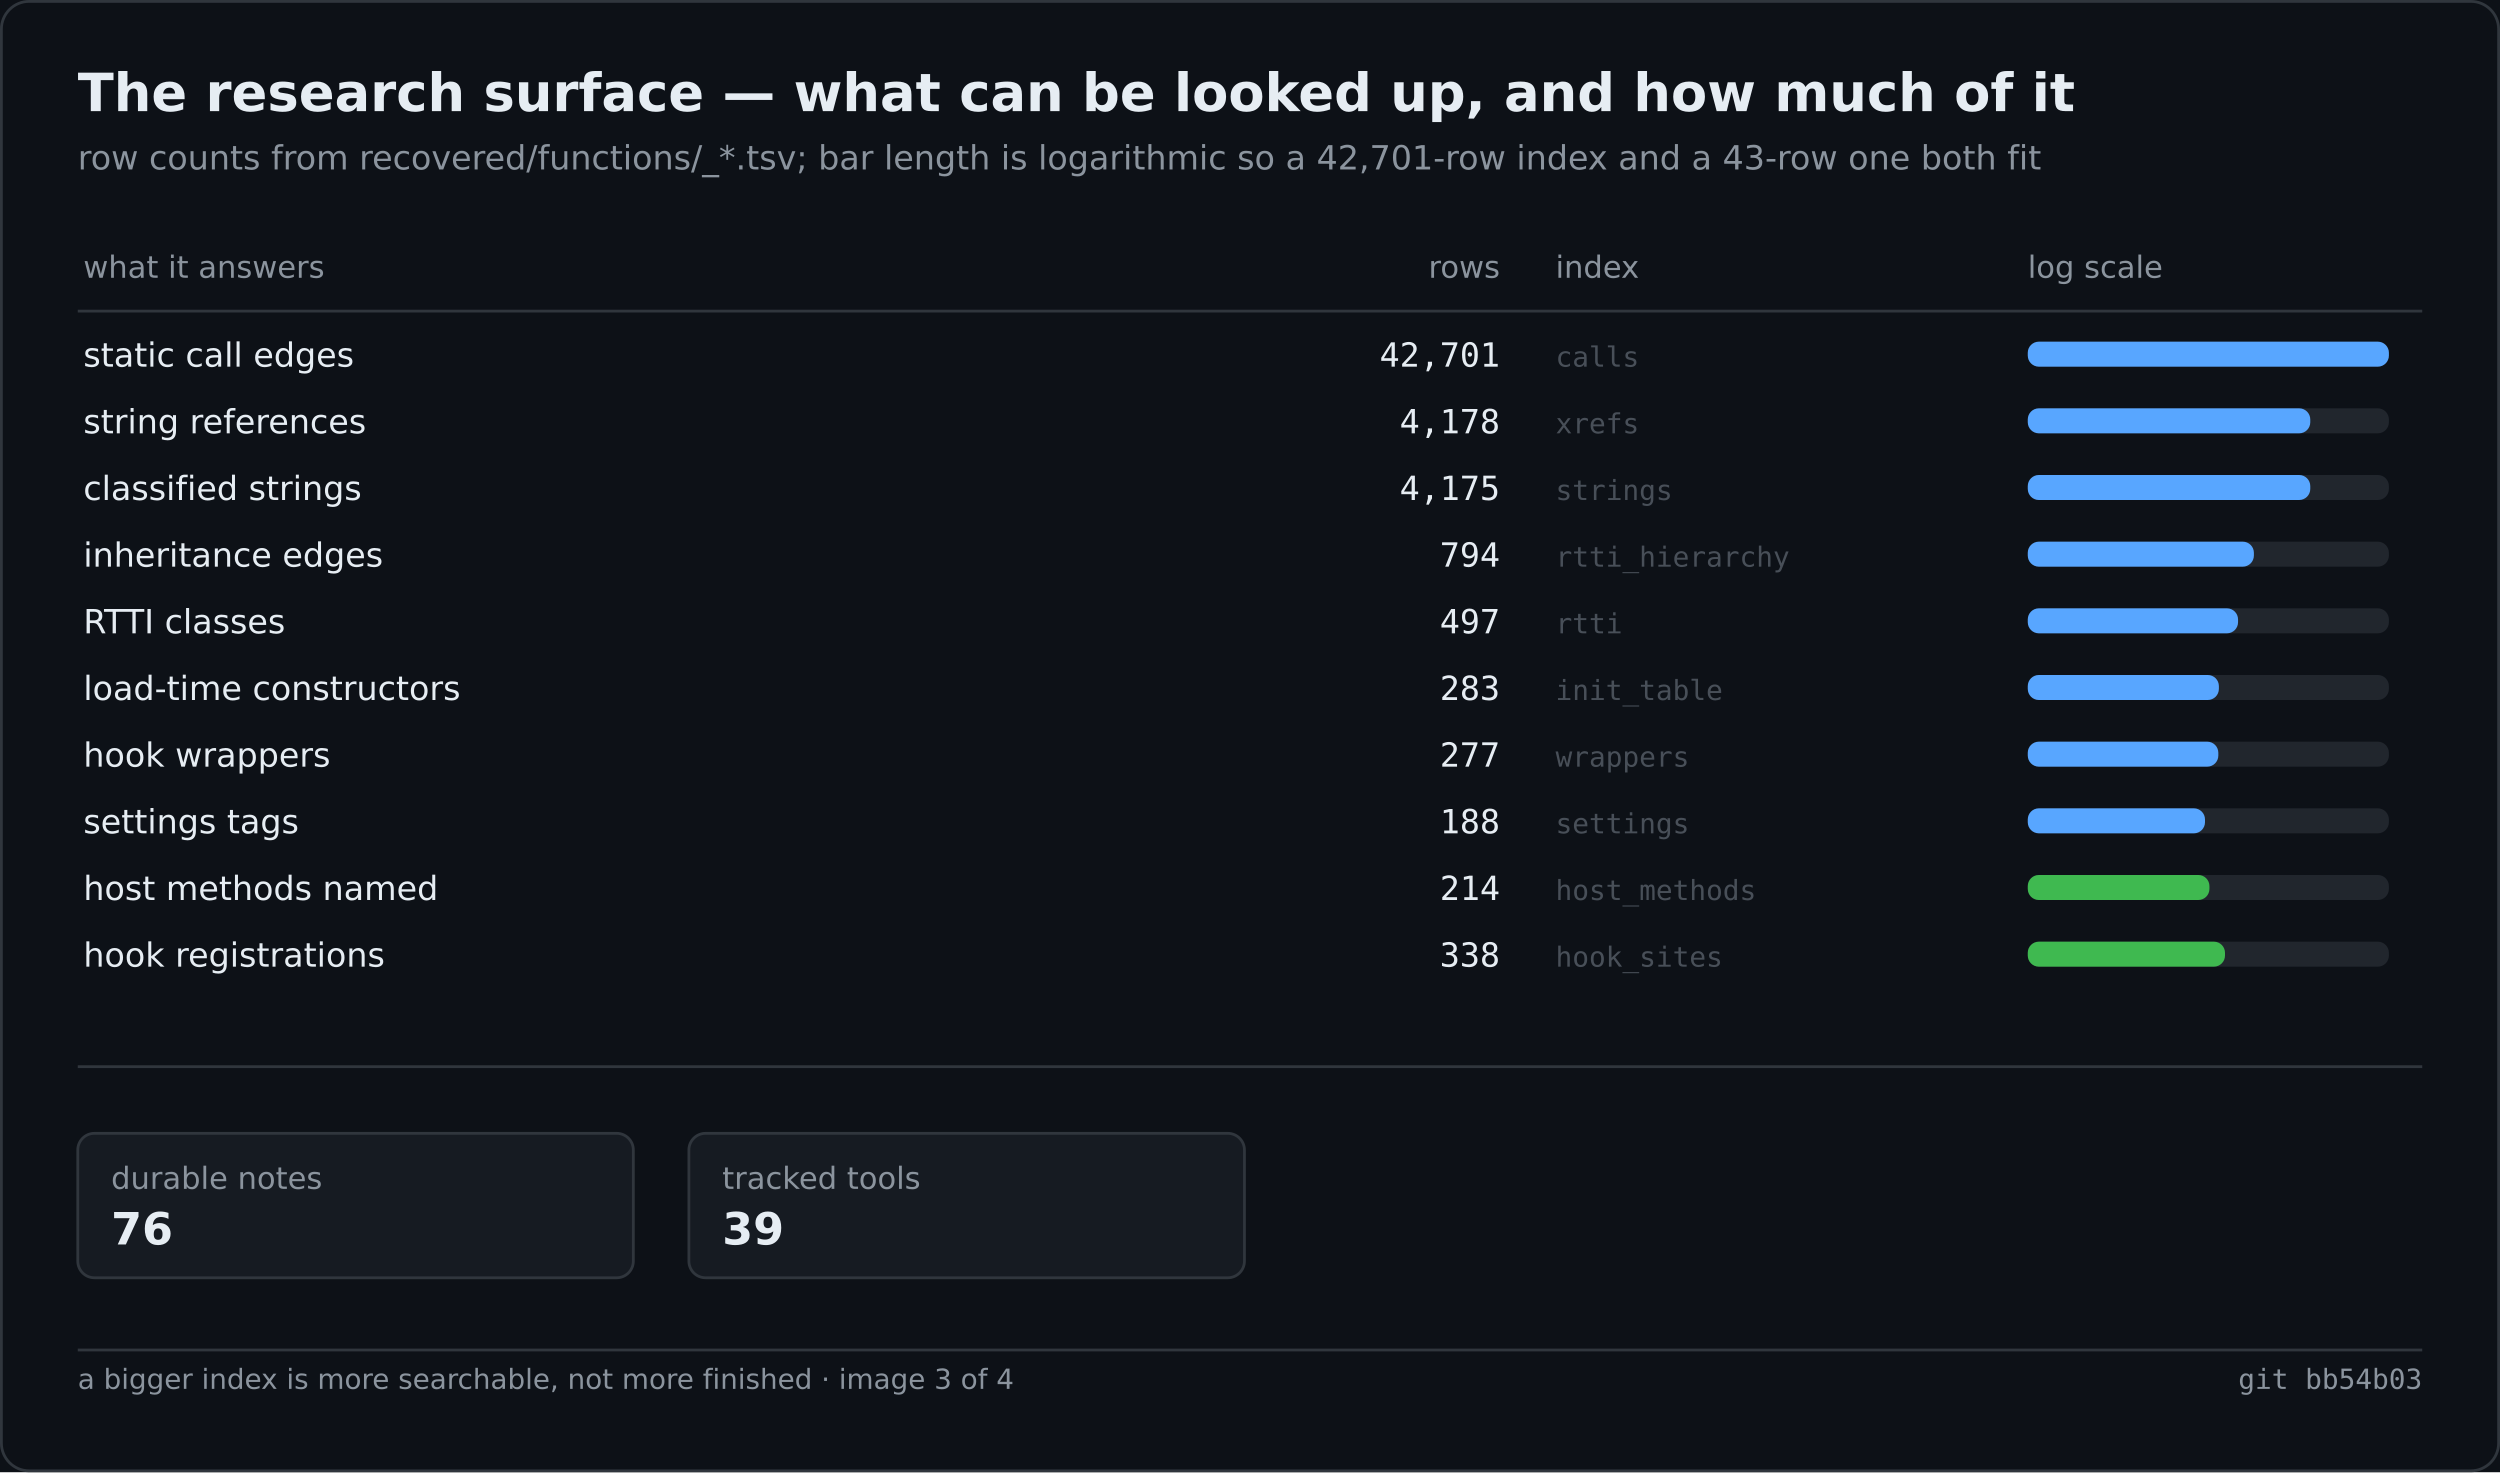
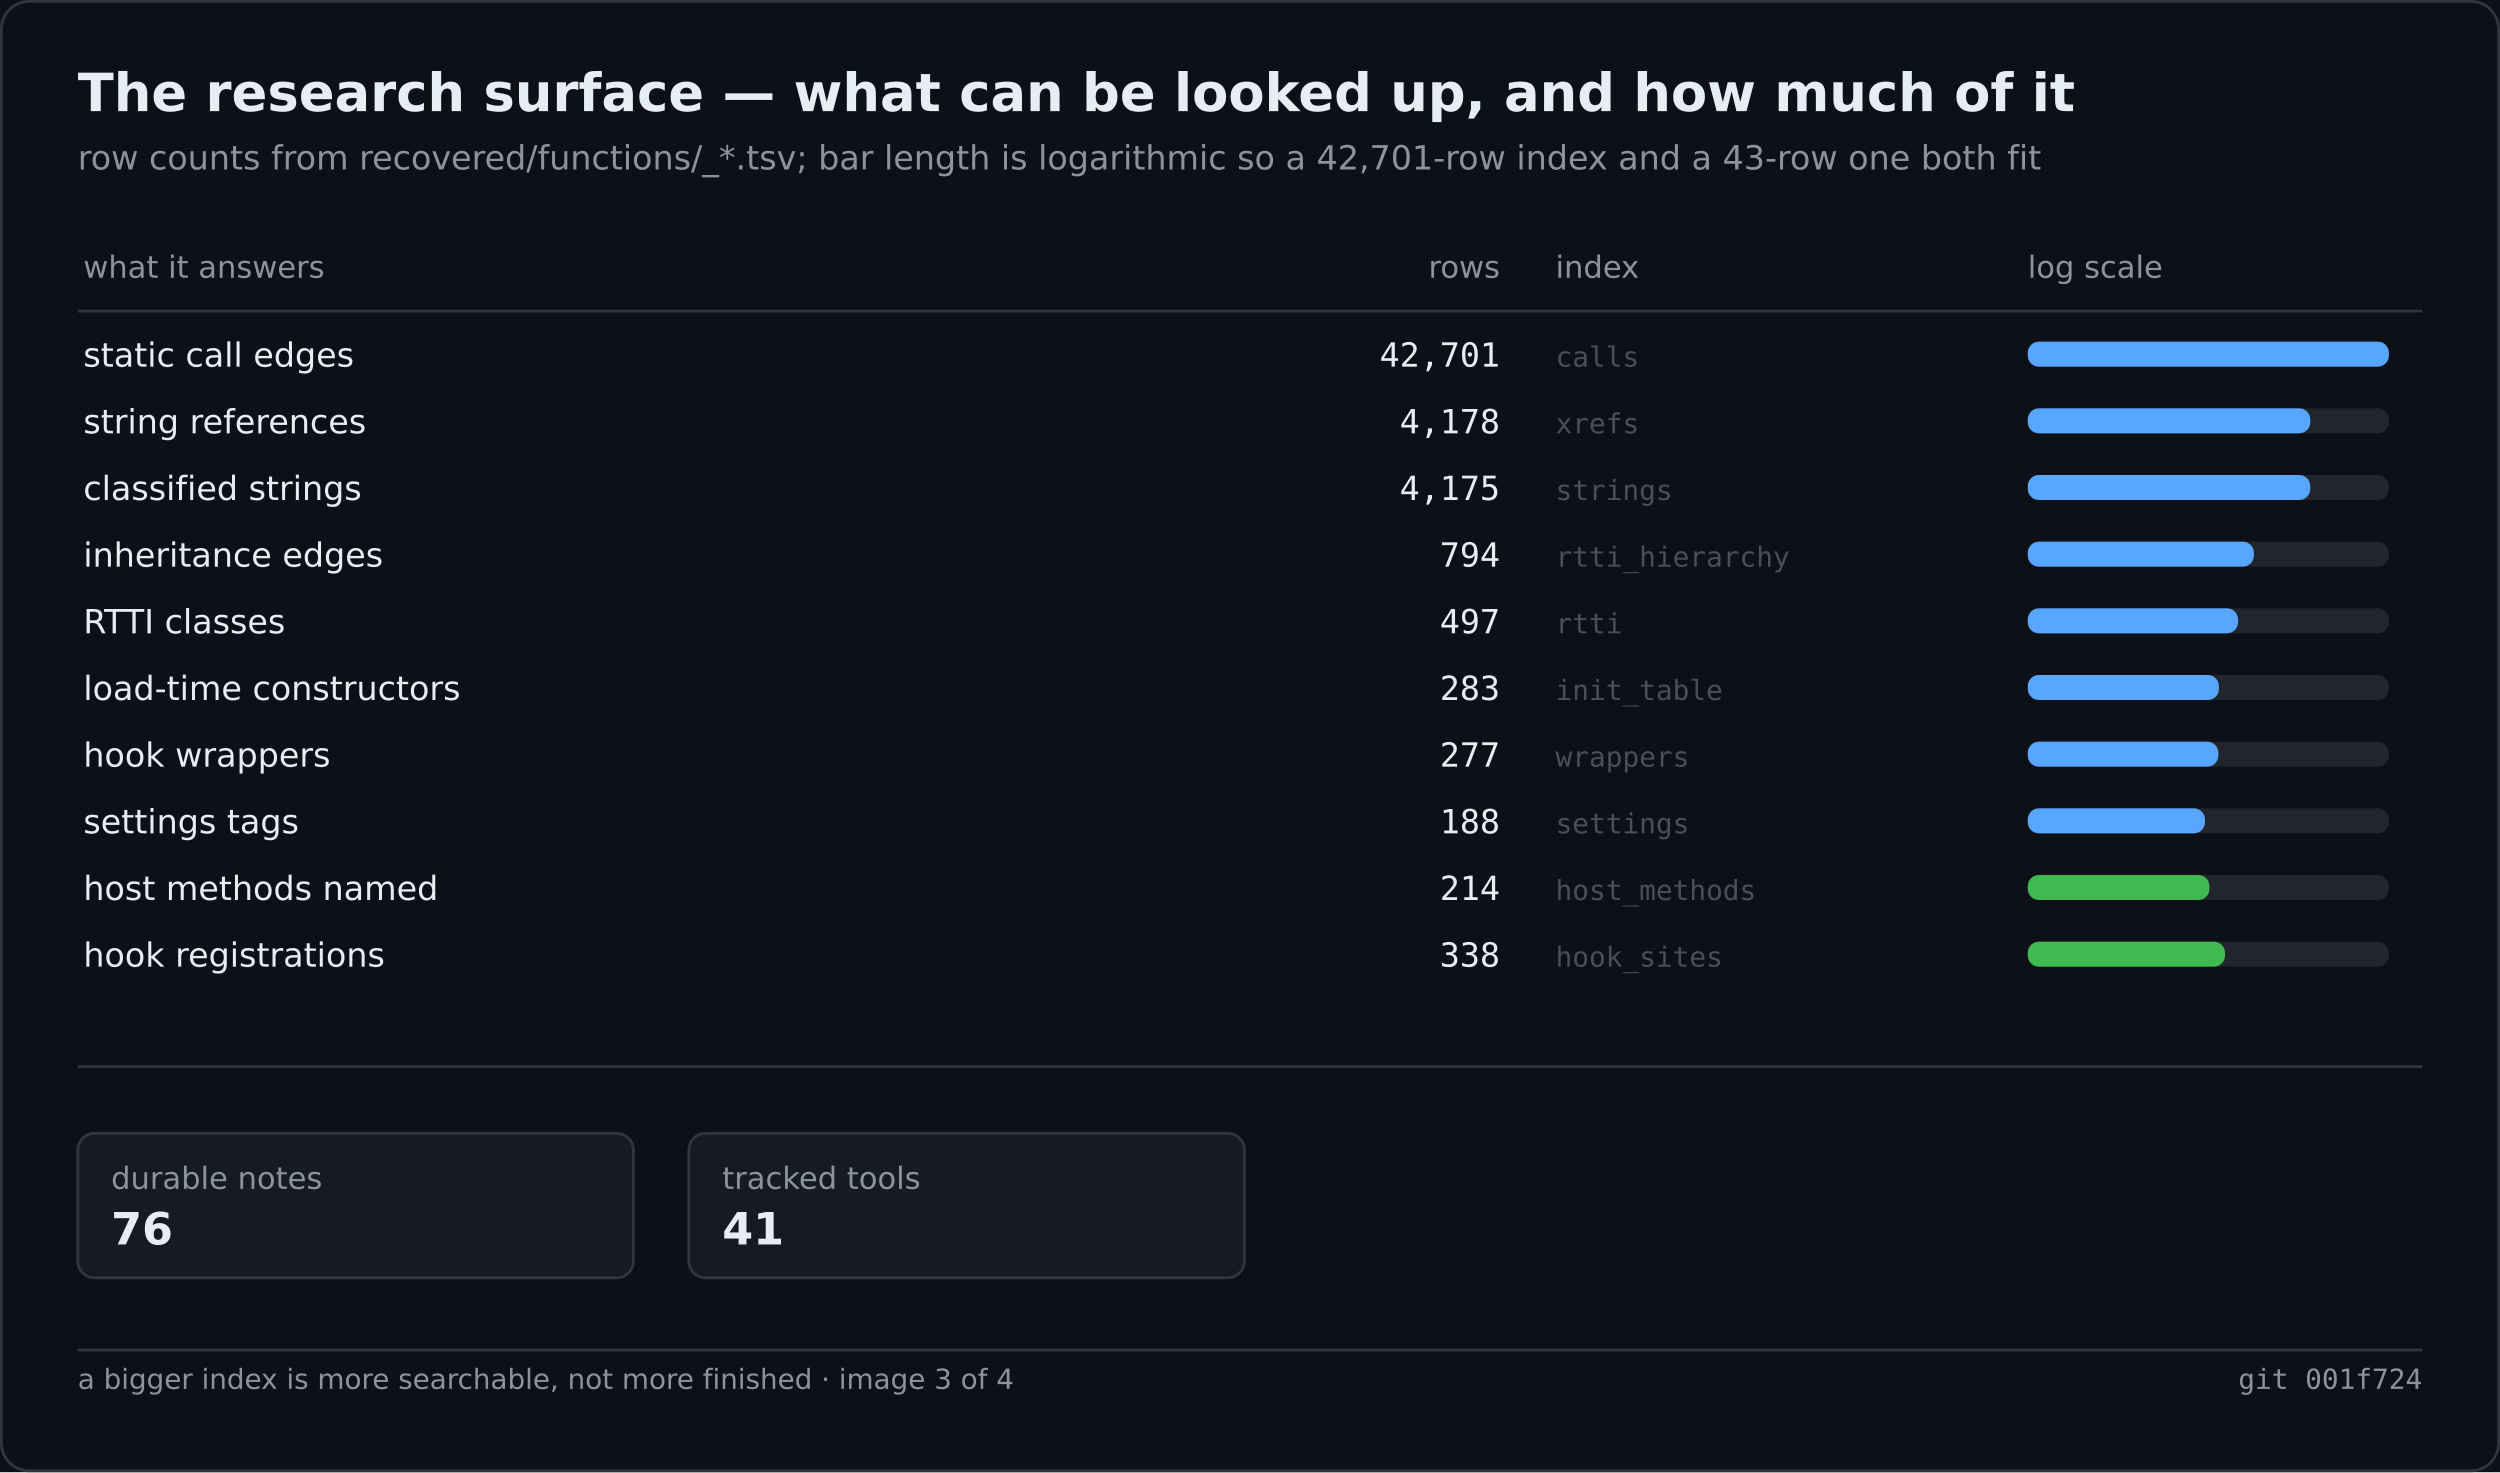
<svg xmlns="http://www.w3.org/2000/svg" width="900" height="530" viewBox="0 0 900 530" role="img" aria-label="The research surface — what can be looked up, and how much of it">
  <rect width="900" height="530" fill="#0d1117" />
  <rect x="0.5" y="0.5" width="899" height="529" fill="none" stroke="#30363d" rx="10" />
  <text x="28" y="40" font-family="Segoe UI,DejaVu Sans,Helvetica,sans-serif" font-size="19" font-weight="600" fill="#e6edf3">The research surface — what can be looked up, and how much of it</text>
  <text x="28" y="61" font-family="Segoe UI,DejaVu Sans,Helvetica,sans-serif" font-size="12" fill="#8b949e">row counts from recovered/functions/_*.tsv; bar length is logarithmic so a 42,701-row index and a 43-row one both fit</text>
  <text x="30.0" y="100.0" font-family="Segoe UI,DejaVu Sans,Helvetica,sans-serif" font-size="11" fill="#8b949e">what it answers</text>
  <text x="540.0" y="100.0" font-family="Segoe UI,DejaVu Sans,Helvetica,sans-serif" font-size="11" fill="#8b949e" text-anchor="end">rows</text>
  <text x="560.0" y="100.0" font-family="Segoe UI,DejaVu Sans,Helvetica,sans-serif" font-size="11" fill="#8b949e">index</text>
  <text x="730.0" y="100.0" font-family="Segoe UI,DejaVu Sans,Helvetica,sans-serif" font-size="11" fill="#8b949e">log scale</text>
  <line x1="28.0" y1="112.0" x2="872.0" y2="112.0" stroke="#30363d" stroke-width="1" />
  <text x="30.0" y="132.0" font-family="Segoe UI,DejaVu Sans,Helvetica,sans-serif" font-size="12" fill="#e6edf3">static call edges</text>
  <text x="540.0" y="132.0" font-family="Cascadia Mono,Consolas,DejaVu Sans Mono,monospace" font-size="12" fill="#e6edf3" text-anchor="end">42,701</text>
  <text x="560.0" y="132.0" font-family="Cascadia Mono,Consolas,DejaVu Sans Mono,monospace" font-size="10" fill="#484f58">calls</text>
  <rect x="730.0" y="123.0" width="130.0" height="9.0" fill="#21262d" rx="4" />
  <rect x="730.0" y="123.0" width="130.0" height="9.0" fill="#58a6ff" rx="4" />
  <text x="30.0" y="156.0" font-family="Segoe UI,DejaVu Sans,Helvetica,sans-serif" font-size="12" fill="#e6edf3">string references</text>
  <text x="540.0" y="156.0" font-family="Cascadia Mono,Consolas,DejaVu Sans Mono,monospace" font-size="12" fill="#e6edf3" text-anchor="end">4,178</text>
  <text x="560.0" y="156.0" font-family="Cascadia Mono,Consolas,DejaVu Sans Mono,monospace" font-size="10" fill="#484f58">xrefs</text>
  <rect x="730.0" y="147.0" width="130.0" height="9.0" fill="#21262d" rx="4" />
  <rect x="730.0" y="147.0" width="101.7" height="9.0" fill="#58a6ff" rx="4" />
  <text x="30.0" y="180.0" font-family="Segoe UI,DejaVu Sans,Helvetica,sans-serif" font-size="12" fill="#e6edf3">classified strings</text>
  <text x="540.0" y="180.0" font-family="Cascadia Mono,Consolas,DejaVu Sans Mono,monospace" font-size="12" fill="#e6edf3" text-anchor="end">4,175</text>
  <text x="560.0" y="180.0" font-family="Cascadia Mono,Consolas,DejaVu Sans Mono,monospace" font-size="10" fill="#484f58">strings</text>
  <rect x="730.0" y="171.0" width="130.0" height="9.0" fill="#21262d" rx="4" />
  <rect x="730.0" y="171.0" width="101.7" height="9.0" fill="#58a6ff" rx="4" />
  <text x="30.0" y="204.0" font-family="Segoe UI,DejaVu Sans,Helvetica,sans-serif" font-size="12" fill="#e6edf3">inheritance edges</text>
  <text x="540.0" y="204.0" font-family="Cascadia Mono,Consolas,DejaVu Sans Mono,monospace" font-size="12" fill="#e6edf3" text-anchor="end">794</text>
  <text x="560.0" y="204.0" font-family="Cascadia Mono,Consolas,DejaVu Sans Mono,monospace" font-size="10" fill="#484f58">rtti_hierarchy</text>
  <rect x="730.0" y="195.0" width="130.0" height="9.0" fill="#21262d" rx="4" />
  <rect x="730.0" y="195.0" width="81.4" height="9.0" fill="#58a6ff" rx="4" />
  <text x="30.0" y="228.0" font-family="Segoe UI,DejaVu Sans,Helvetica,sans-serif" font-size="12" fill="#e6edf3">RTTI classes</text>
  <text x="540.0" y="228.0" font-family="Cascadia Mono,Consolas,DejaVu Sans Mono,monospace" font-size="12" fill="#e6edf3" text-anchor="end">497</text>
  <text x="560.0" y="228.0" font-family="Cascadia Mono,Consolas,DejaVu Sans Mono,monospace" font-size="10" fill="#484f58">rtti</text>
  <rect x="730.0" y="219.0" width="130.0" height="9.0" fill="#21262d" rx="4" />
  <rect x="730.0" y="219.0" width="75.7" height="9.0" fill="#58a6ff" rx="4" />
  <text x="30.0" y="252.0" font-family="Segoe UI,DejaVu Sans,Helvetica,sans-serif" font-size="12" fill="#e6edf3">load-time constructors</text>
  <text x="540.0" y="252.0" font-family="Cascadia Mono,Consolas,DejaVu Sans Mono,monospace" font-size="12" fill="#e6edf3" text-anchor="end">283</text>
  <text x="560.0" y="252.0" font-family="Cascadia Mono,Consolas,DejaVu Sans Mono,monospace" font-size="10" fill="#484f58">init_table</text>
  <rect x="730.0" y="243.0" width="130.0" height="9.0" fill="#21262d" rx="4" />
  <rect x="730.0" y="243.0" width="68.8" height="9.0" fill="#58a6ff" rx="4" />
  <text x="30.0" y="276.0" font-family="Segoe UI,DejaVu Sans,Helvetica,sans-serif" font-size="12" fill="#e6edf3">hook wrappers</text>
  <text x="540.0" y="276.0" font-family="Cascadia Mono,Consolas,DejaVu Sans Mono,monospace" font-size="12" fill="#e6edf3" text-anchor="end">277</text>
  <text x="560.0" y="276.0" font-family="Cascadia Mono,Consolas,DejaVu Sans Mono,monospace" font-size="10" fill="#484f58">wrappers</text>
  <rect x="730.0" y="267.0" width="130.0" height="9.0" fill="#21262d" rx="4" />
  <rect x="730.0" y="267.0" width="68.6" height="9.0" fill="#58a6ff" rx="4" />
  <text x="30.0" y="300.0" font-family="Segoe UI,DejaVu Sans,Helvetica,sans-serif" font-size="12" fill="#e6edf3">settings tags</text>
  <text x="540.0" y="300.0" font-family="Cascadia Mono,Consolas,DejaVu Sans Mono,monospace" font-size="12" fill="#e6edf3" text-anchor="end">188</text>
  <text x="560.0" y="300.0" font-family="Cascadia Mono,Consolas,DejaVu Sans Mono,monospace" font-size="10" fill="#484f58">settings</text>
  <rect x="730.0" y="291.0" width="130.0" height="9.0" fill="#21262d" rx="4" />
  <rect x="730.0" y="291.0" width="63.8" height="9.0" fill="#58a6ff" rx="4" />
  <text x="30.0" y="324.0" font-family="Segoe UI,DejaVu Sans,Helvetica,sans-serif" font-size="12" fill="#e6edf3">host methods named</text>
  <text x="540.0" y="324.0" font-family="Cascadia Mono,Consolas,DejaVu Sans Mono,monospace" font-size="12" fill="#e6edf3" text-anchor="end">214</text>
  <text x="560.0" y="324.0" font-family="Cascadia Mono,Consolas,DejaVu Sans Mono,monospace" font-size="10" fill="#484f58">host_methods</text>
  <rect x="730.0" y="315.0" width="130.0" height="9.0" fill="#21262d" rx="4" />
  <rect x="730.0" y="315.0" width="65.4" height="9.0" fill="#3fb950" rx="4" />
  <text x="30.0" y="348.0" font-family="Segoe UI,DejaVu Sans,Helvetica,sans-serif" font-size="12" fill="#e6edf3">hook registrations</text>
  <text x="540.0" y="348.0" font-family="Cascadia Mono,Consolas,DejaVu Sans Mono,monospace" font-size="12" fill="#e6edf3" text-anchor="end">338</text>
  <text x="560.0" y="348.0" font-family="Cascadia Mono,Consolas,DejaVu Sans Mono,monospace" font-size="10" fill="#484f58">hook_sites</text>
  <rect x="730.0" y="339.0" width="130.0" height="9.0" fill="#21262d" rx="4" />
  <rect x="730.0" y="339.0" width="71.0" height="9.0" fill="#3fb950" rx="4" />
  <line x1="28.0" y1="384.0" x2="872.0" y2="384.0" stroke="#30363d" stroke-width="1" />
  <rect x="28.0" y="408.0" width="200.0" height="52.0" fill="#161b22" rx="6" stroke="#30363d" stroke-width="1" />
  <text x="40.0" y="428.0" font-family="Segoe UI,DejaVu Sans,Helvetica,sans-serif" font-size="11" fill="#8b949e">durable notes</text>
  <text x="40.0" y="448.0" font-family="Segoe UI,DejaVu Sans,Helvetica,sans-serif" font-size="16" fill="#e6edf3" font-weight="600">76</text>
  <rect x="248.0" y="408.0" width="200.0" height="52.0" fill="#161b22" rx="6" stroke="#30363d" stroke-width="1" />
  <text x="260.0" y="428.0" font-family="Segoe UI,DejaVu Sans,Helvetica,sans-serif" font-size="11" fill="#8b949e">tracked tools</text>
-   <text x="260.0" y="448.0" font-family="Segoe UI,DejaVu Sans,Helvetica,sans-serif" font-size="16" fill="#e6edf3" font-weight="600">39</text>
+   <text x="260.0" y="448.0" font-family="Segoe UI,DejaVu Sans,Helvetica,sans-serif" font-size="16" fill="#e6edf3" font-weight="600">41</text>
  <line x1="28.0" y1="486.0" x2="872.0" y2="486.0" stroke="#30363d" stroke-width="1" />
  <text x="28.0" y="500.0" font-family="Segoe UI,DejaVu Sans,Helvetica,sans-serif" font-size="10" fill="#8b949e">a bigger index is more searchable, not more finished · image 3 of 4</text>
-   <text x="872.0" y="500.0" font-family="Cascadia Mono,Consolas,DejaVu Sans Mono,monospace" font-size="10" fill="#8b949e" text-anchor="end">git bb54b03</text>
+   <text x="872.0" y="500.0" font-family="Cascadia Mono,Consolas,DejaVu Sans Mono,monospace" font-size="10" fill="#8b949e" text-anchor="end">git 001f724</text>
</svg>
